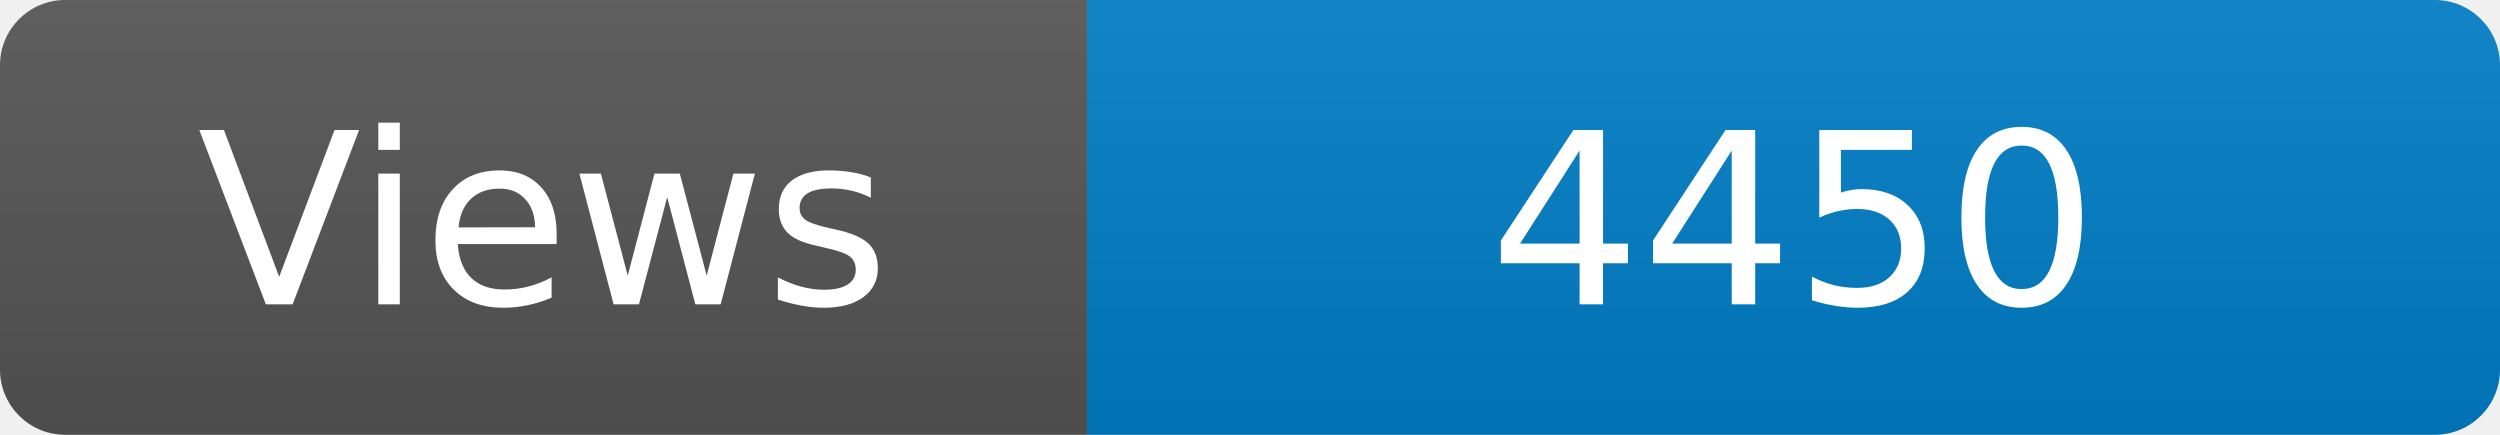
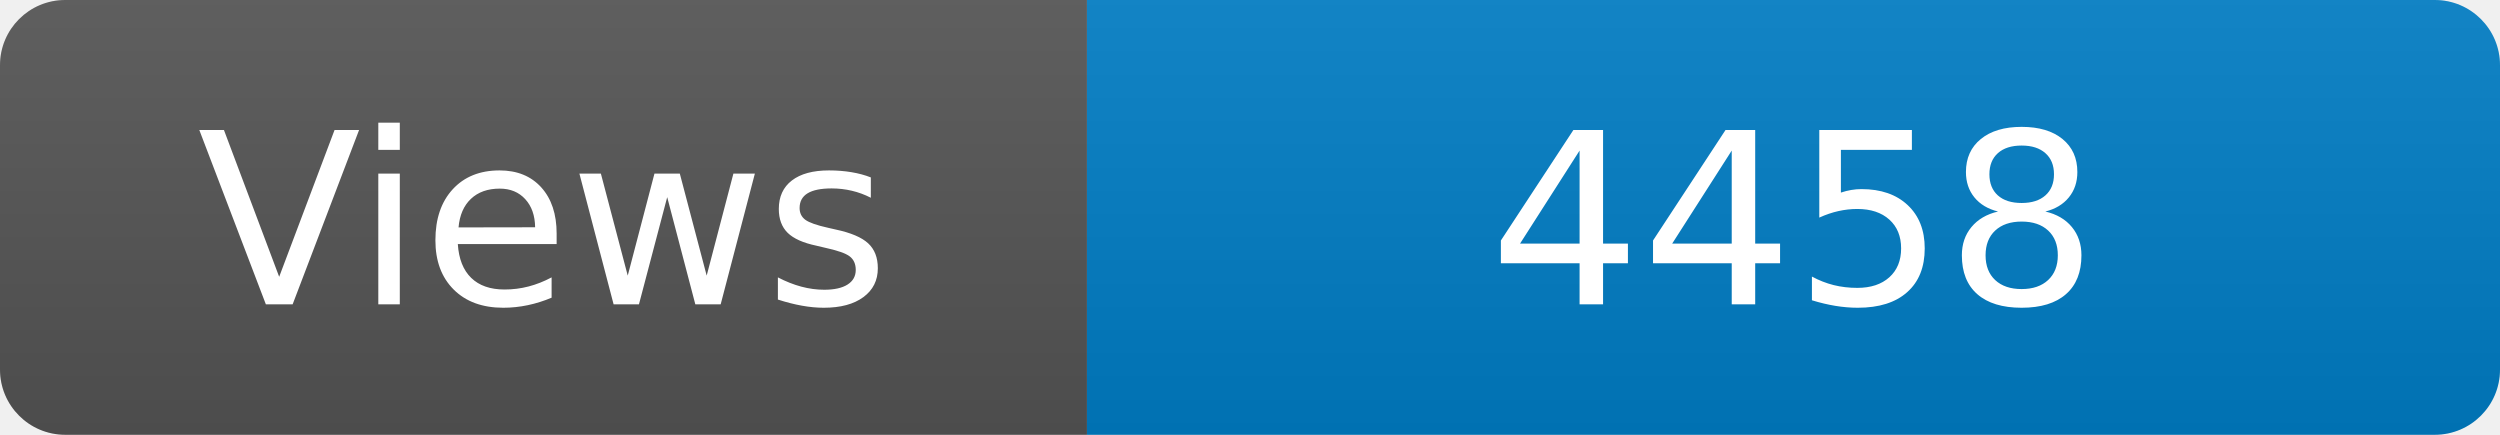
<svg xmlns="http://www.w3.org/2000/svg" width="115" height="20" role="img" aria-label="Maintained?: yes">
  <linearGradient id="s" x2="0" y2="100%">
    <stop offset="0" stop-color="#bbb" stop-opacity=".1" />
    <stop offset="1" stop-opacity=".1" />
  </linearGradient>
  <clipPath id="r">
    <rect width="115" height="20" rx="3" fill="#fff" />
  </clipPath>
  <g clip-path="url(#r)">
    <rect width="50" height="20" fill="#555" />
    <rect x="50" width="160" height="20" fill="#007ec6" />
    <rect width="115" height="20" fill="url(#s)" />
  </g>
  <g fill="#fff" text-anchor="middle" font-family="Verdana,Geneva,DejaVu Sans,sans-serif" font-size="110">
    <text x="250" y="140" transform="scale(.1)" fill="#fff">Views</text>
-     <text x="825" y="140" transform="scale(.1)" fill="#fff">4450</text>
+     <text x="825" y="140" transform="scale(.1)" fill="#fff">4458</text>
  </g>
</svg>
